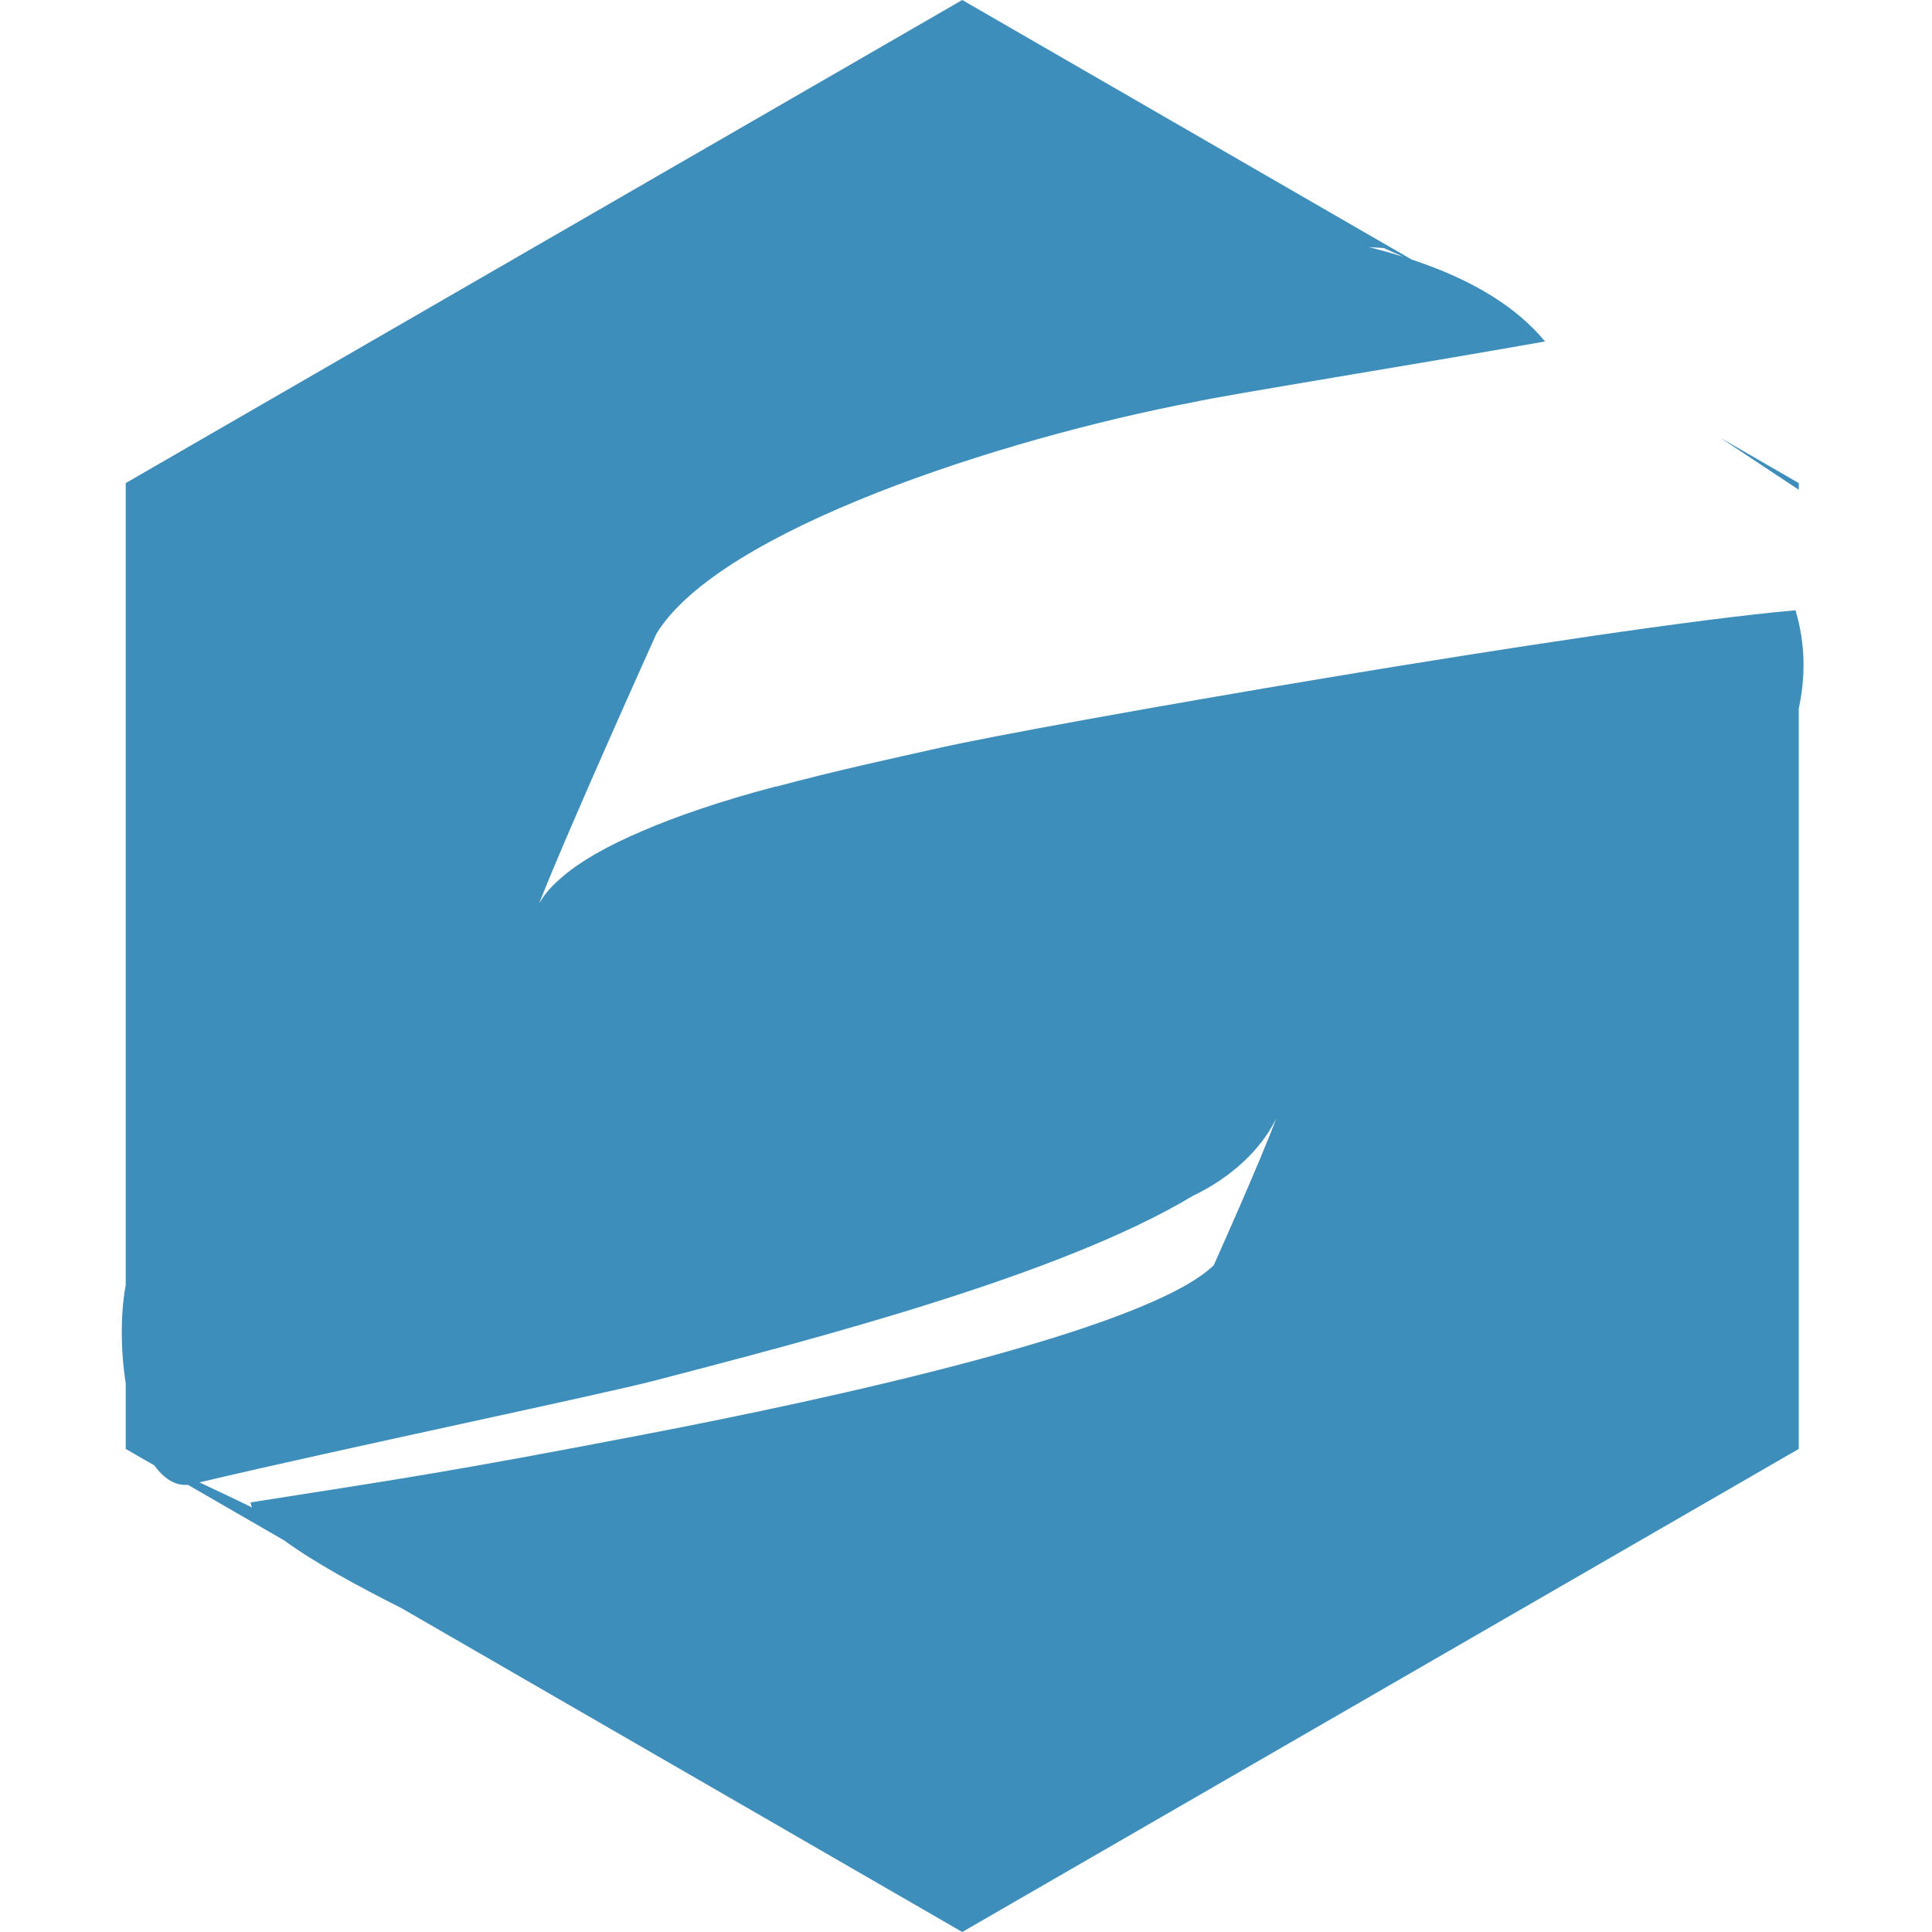
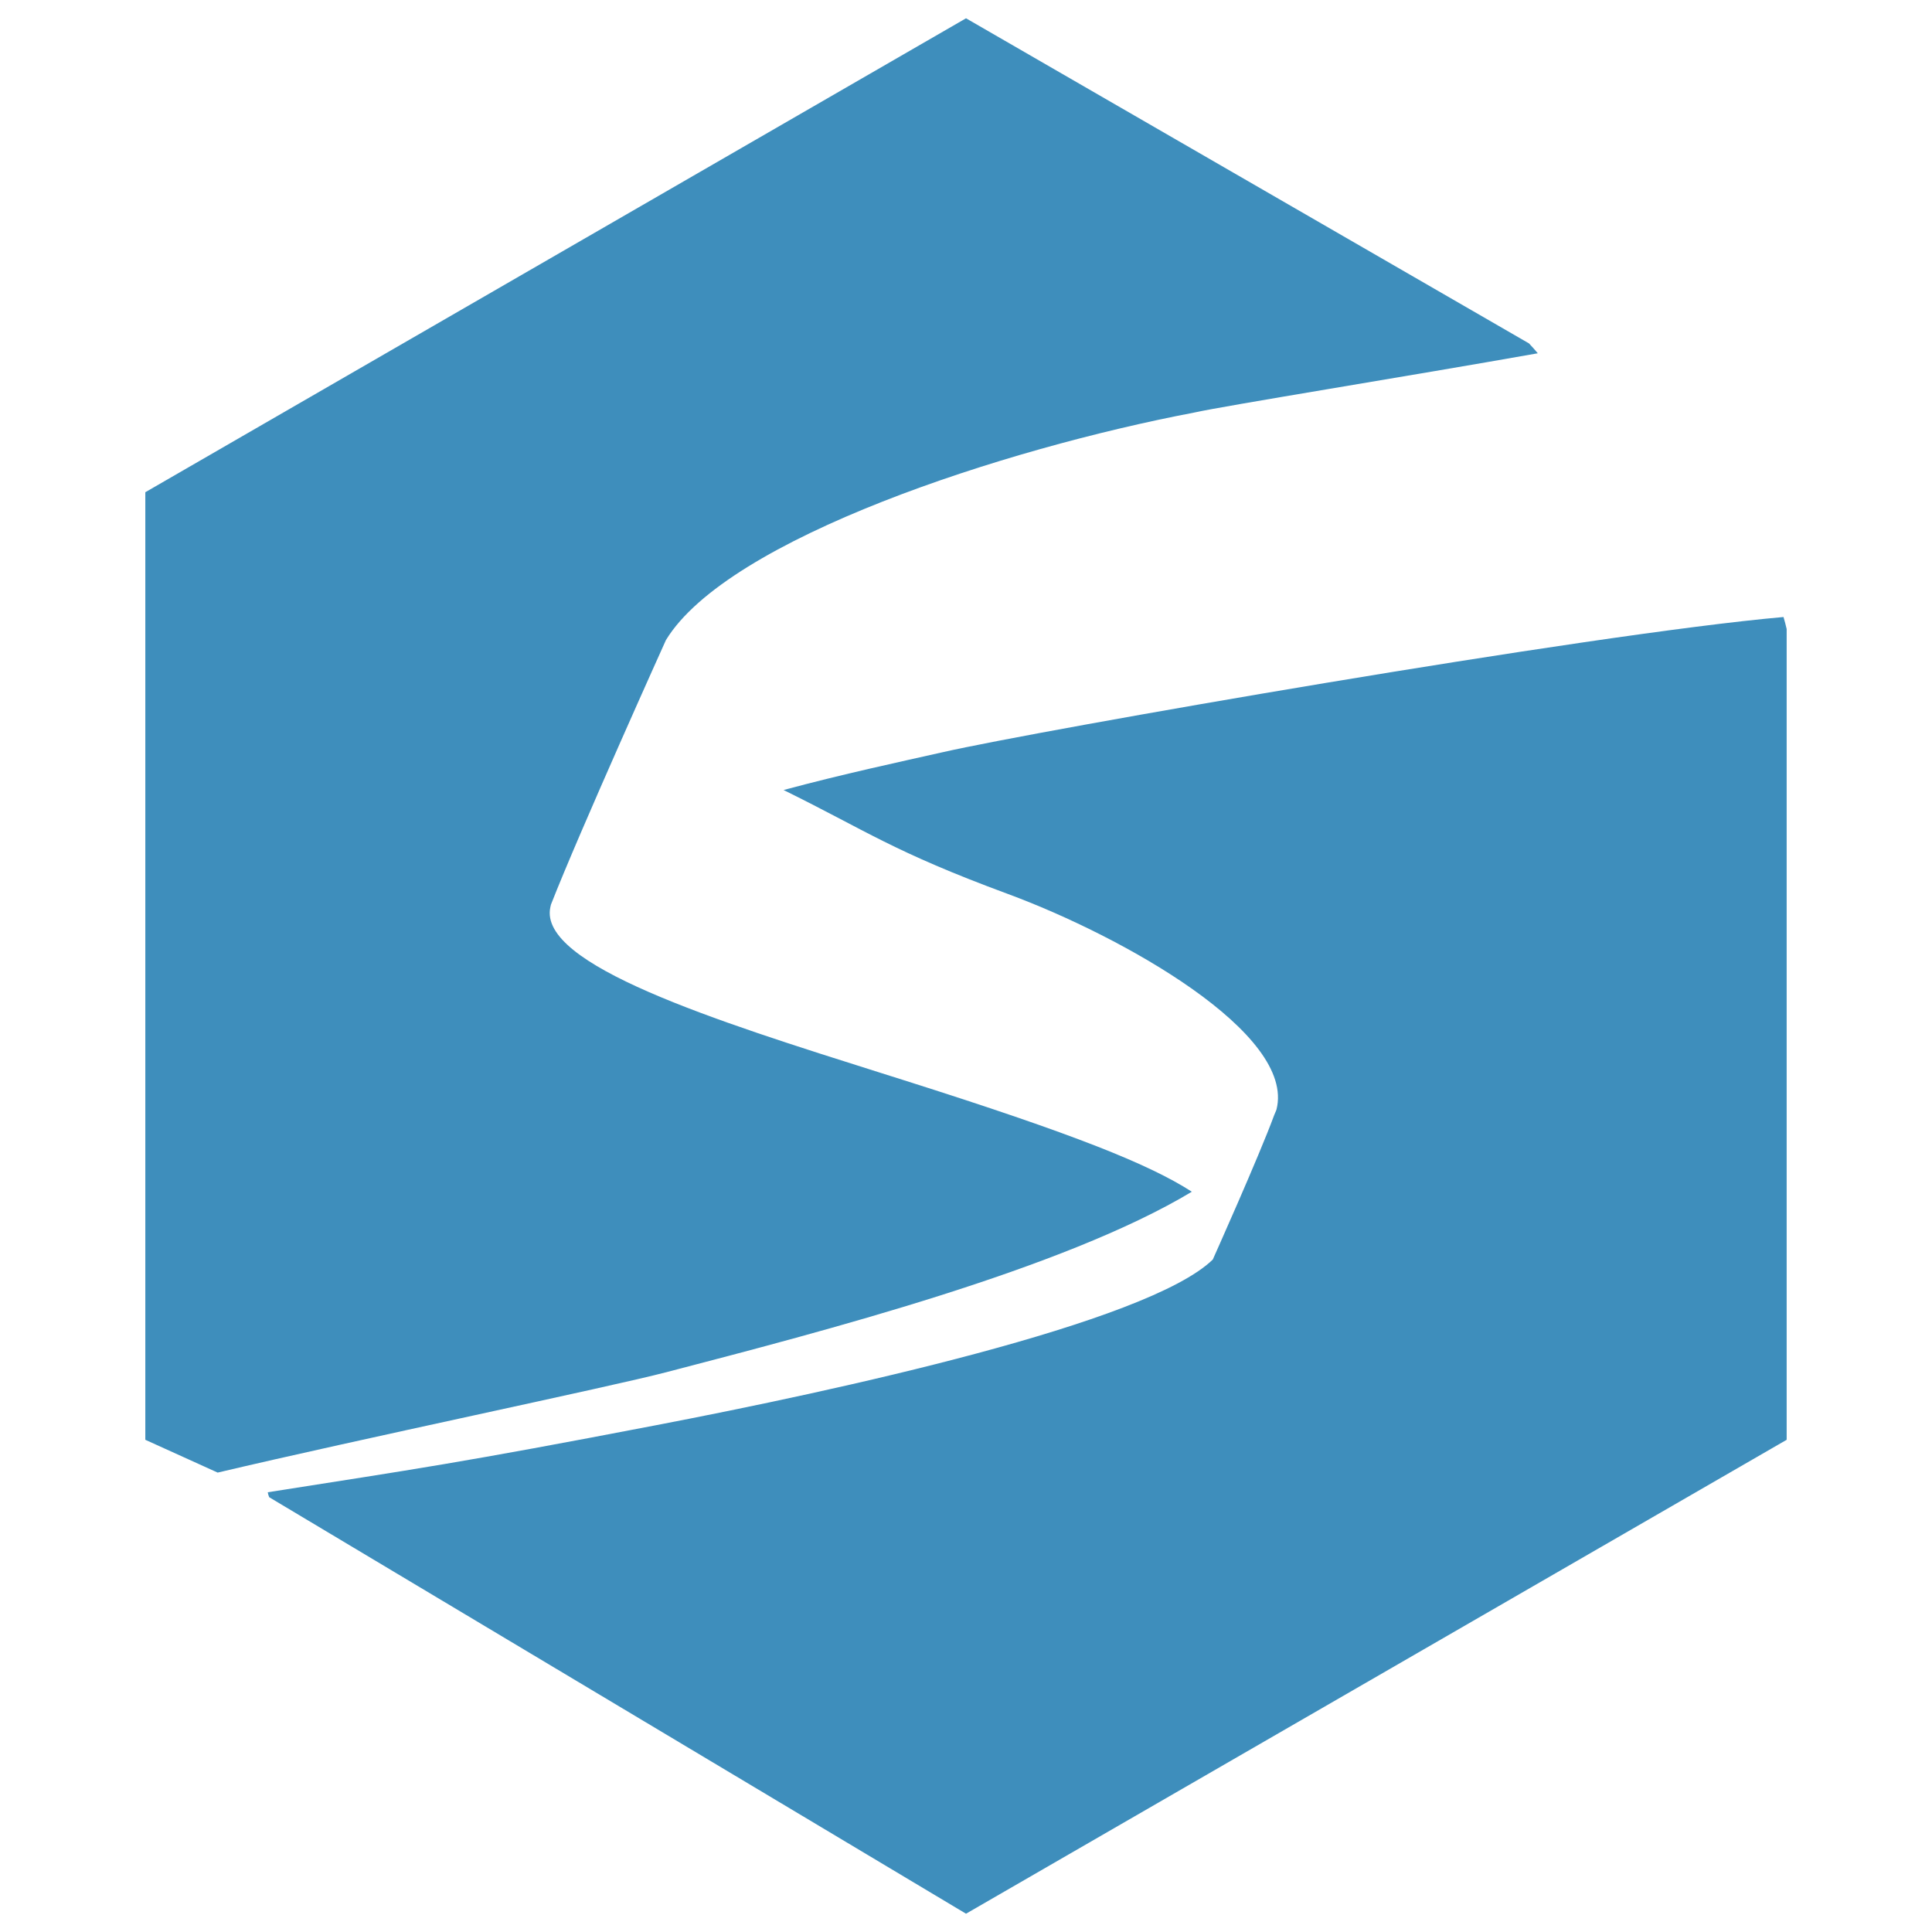
<svg xmlns="http://www.w3.org/2000/svg" viewBox="0 0 128 128">
-   <path fill="#3e8ebc" d="m63.751 0 29.771 17.193c4.102 1.361 6.969 3.169 8.841 5.43-8.723 1.546-21.14 3.539-23.231 4.008-12.771 2.436-31.456 8.488-35.645 15.358 0 0-5.835 12.93-7.768 17.868q.086-.148.184-.294c.187-.301.523-.735 1.121-1.267 1.327-1.206 3.278-2.286 5.555-3.251 2.184-.94 5.055-1.943 8.827-2.942l.025.012c3.975-1.072 7.903-1.911 10.764-2.556 6.456-1.47 43.613-7.966 56.763-9.127.677 2.28.657 4.456.213 6.515v49.049L63.751 128l-37.164-21.462c-2.797-1.408-5.776-3.023-7.747-4.474l-6.392-3.691c-.845.075-1.593-.418-2.221-1.283L8.33 95.995v-4.347c-.338-2.184-.36-4.55 0-6.517V32.005zm27.932 16.434-.984-.059q1.197.301 2.28.643-.635-.29-1.296-.584m27.488 15.571v.442c-1.869-1.237-3.585-2.379-5.202-3.446zM16.598 99.538c10.085-1.585 12.962-1.978 26.222-4.527 12.101-2.324 33.194-6.894 37.596-11.188 0 0 3.138-6.994 4.15-9.763-.425.927-1.85 3.393-5.54 5.17-8.713 5.249-24.974 9.451-35.528 12.206-3.788.99-20.78 4.527-30.283 6.775 1.119.534 2.374 1.114 3.481 1.663a1.3 1.3 0 0 1-.098-.336" />
+   <path fill="#3e8ebc" d="M9.628 32.611 64.001 1.212 101.299 22.751C101.503 22.965 101.697 23.183 101.882 23.406C93.324 24.923 81.142 26.879 79.09 27.339C66.561 29.728 48.229 35.666 44.12 42.406C44.12 42.406 38.395 55.091 36.5 59.936C36.496 59.947 36.461 60.109 36.461 60.109C35.647 63.916 47.335 67.605 58.426 71.106C58.895 71.254 59.363 71.401 59.829 71.549C71.31 75.184 76.145 77.146 78.96 78.953C78.97 78.948 78.981 78.943 78.991 78.938C70.445 84.089 54.487 88.214 44.131 90.916C40.415 91.888 23.745 95.359 14.421 97.563L9.628 95.39V32.611ZM17.836 99.195C17.788 99.082 17.755 98.972 17.74 98.866C27.634 97.31 30.456 96.925 43.466 94.424C55.338 92.144 76.031 87.66 80.35 83.448C80.35 83.448 83.424 76.594 84.42 73.875C84.528 73.64 84.572 73.504 84.572 73.504C85.848 68.475 74.401 62.047 66.767 59.224C59.146 56.41 57.432 55.056 51.914 52.341C55.814 51.289 59.667 50.465 62.474 49.832C68.807 48.39 105.262 42.018 118.162 40.879C118.242 41.146 118.311 41.411 118.371 41.675V95.39L64.001 126.788L17.836 99.195Z" />
</svg>
